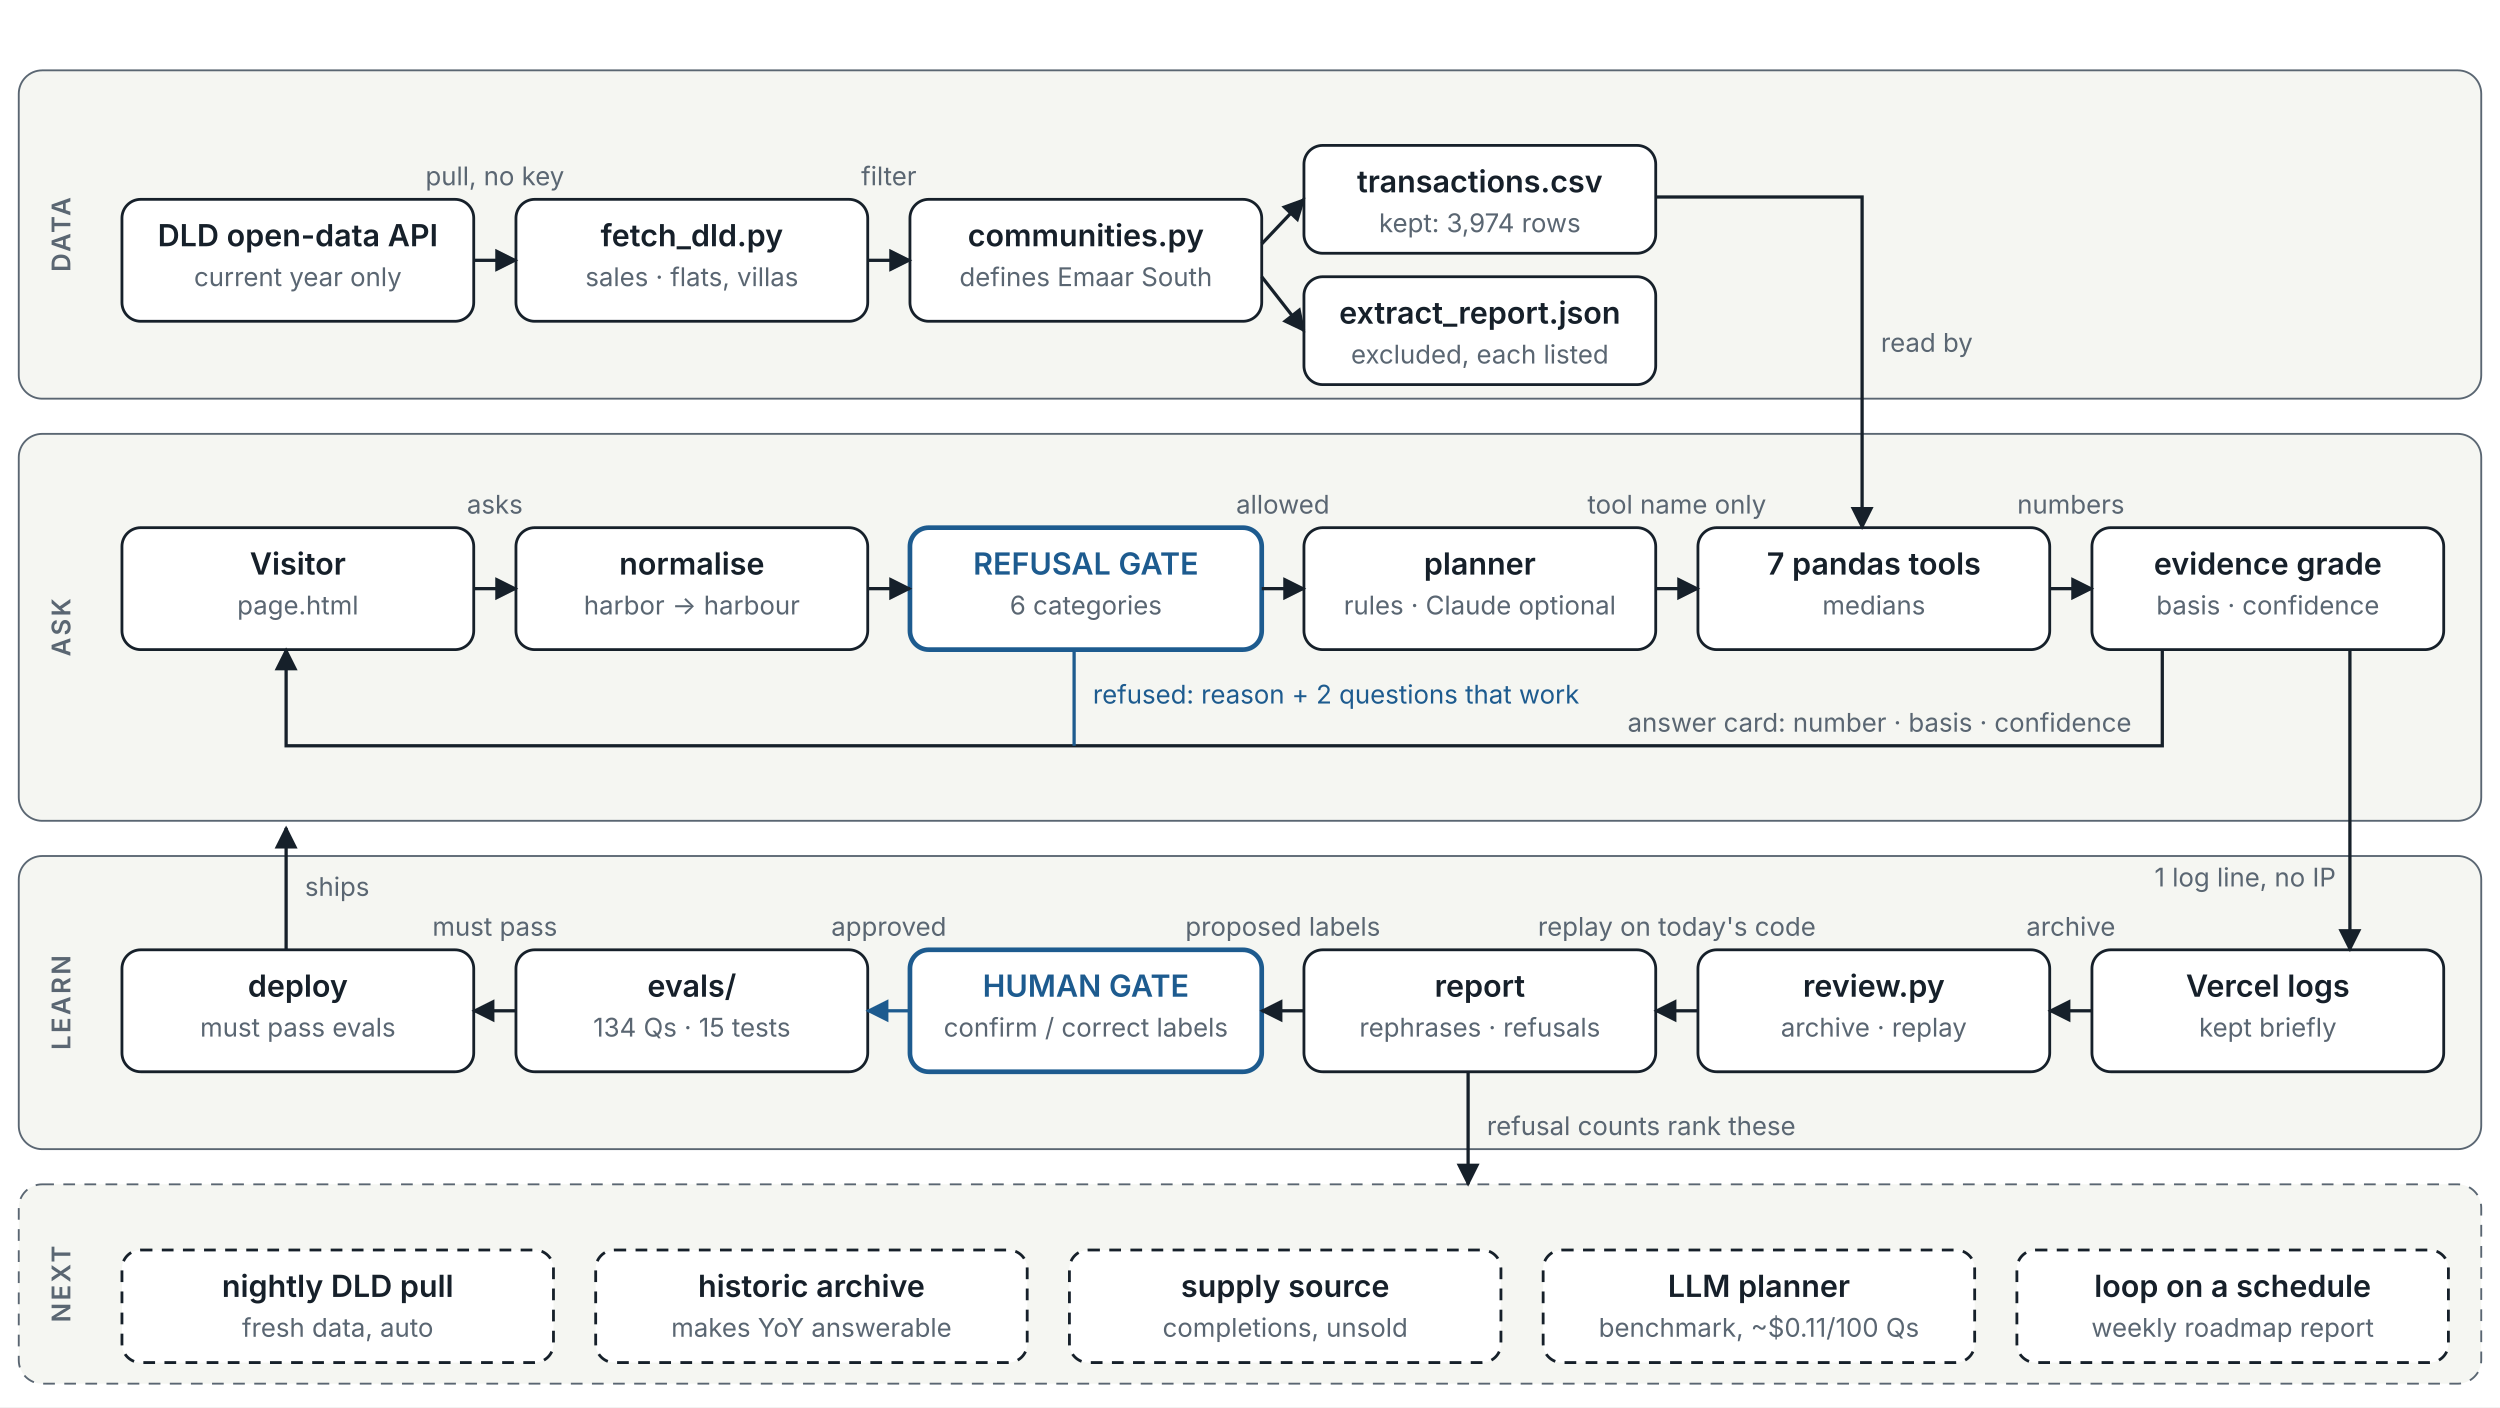
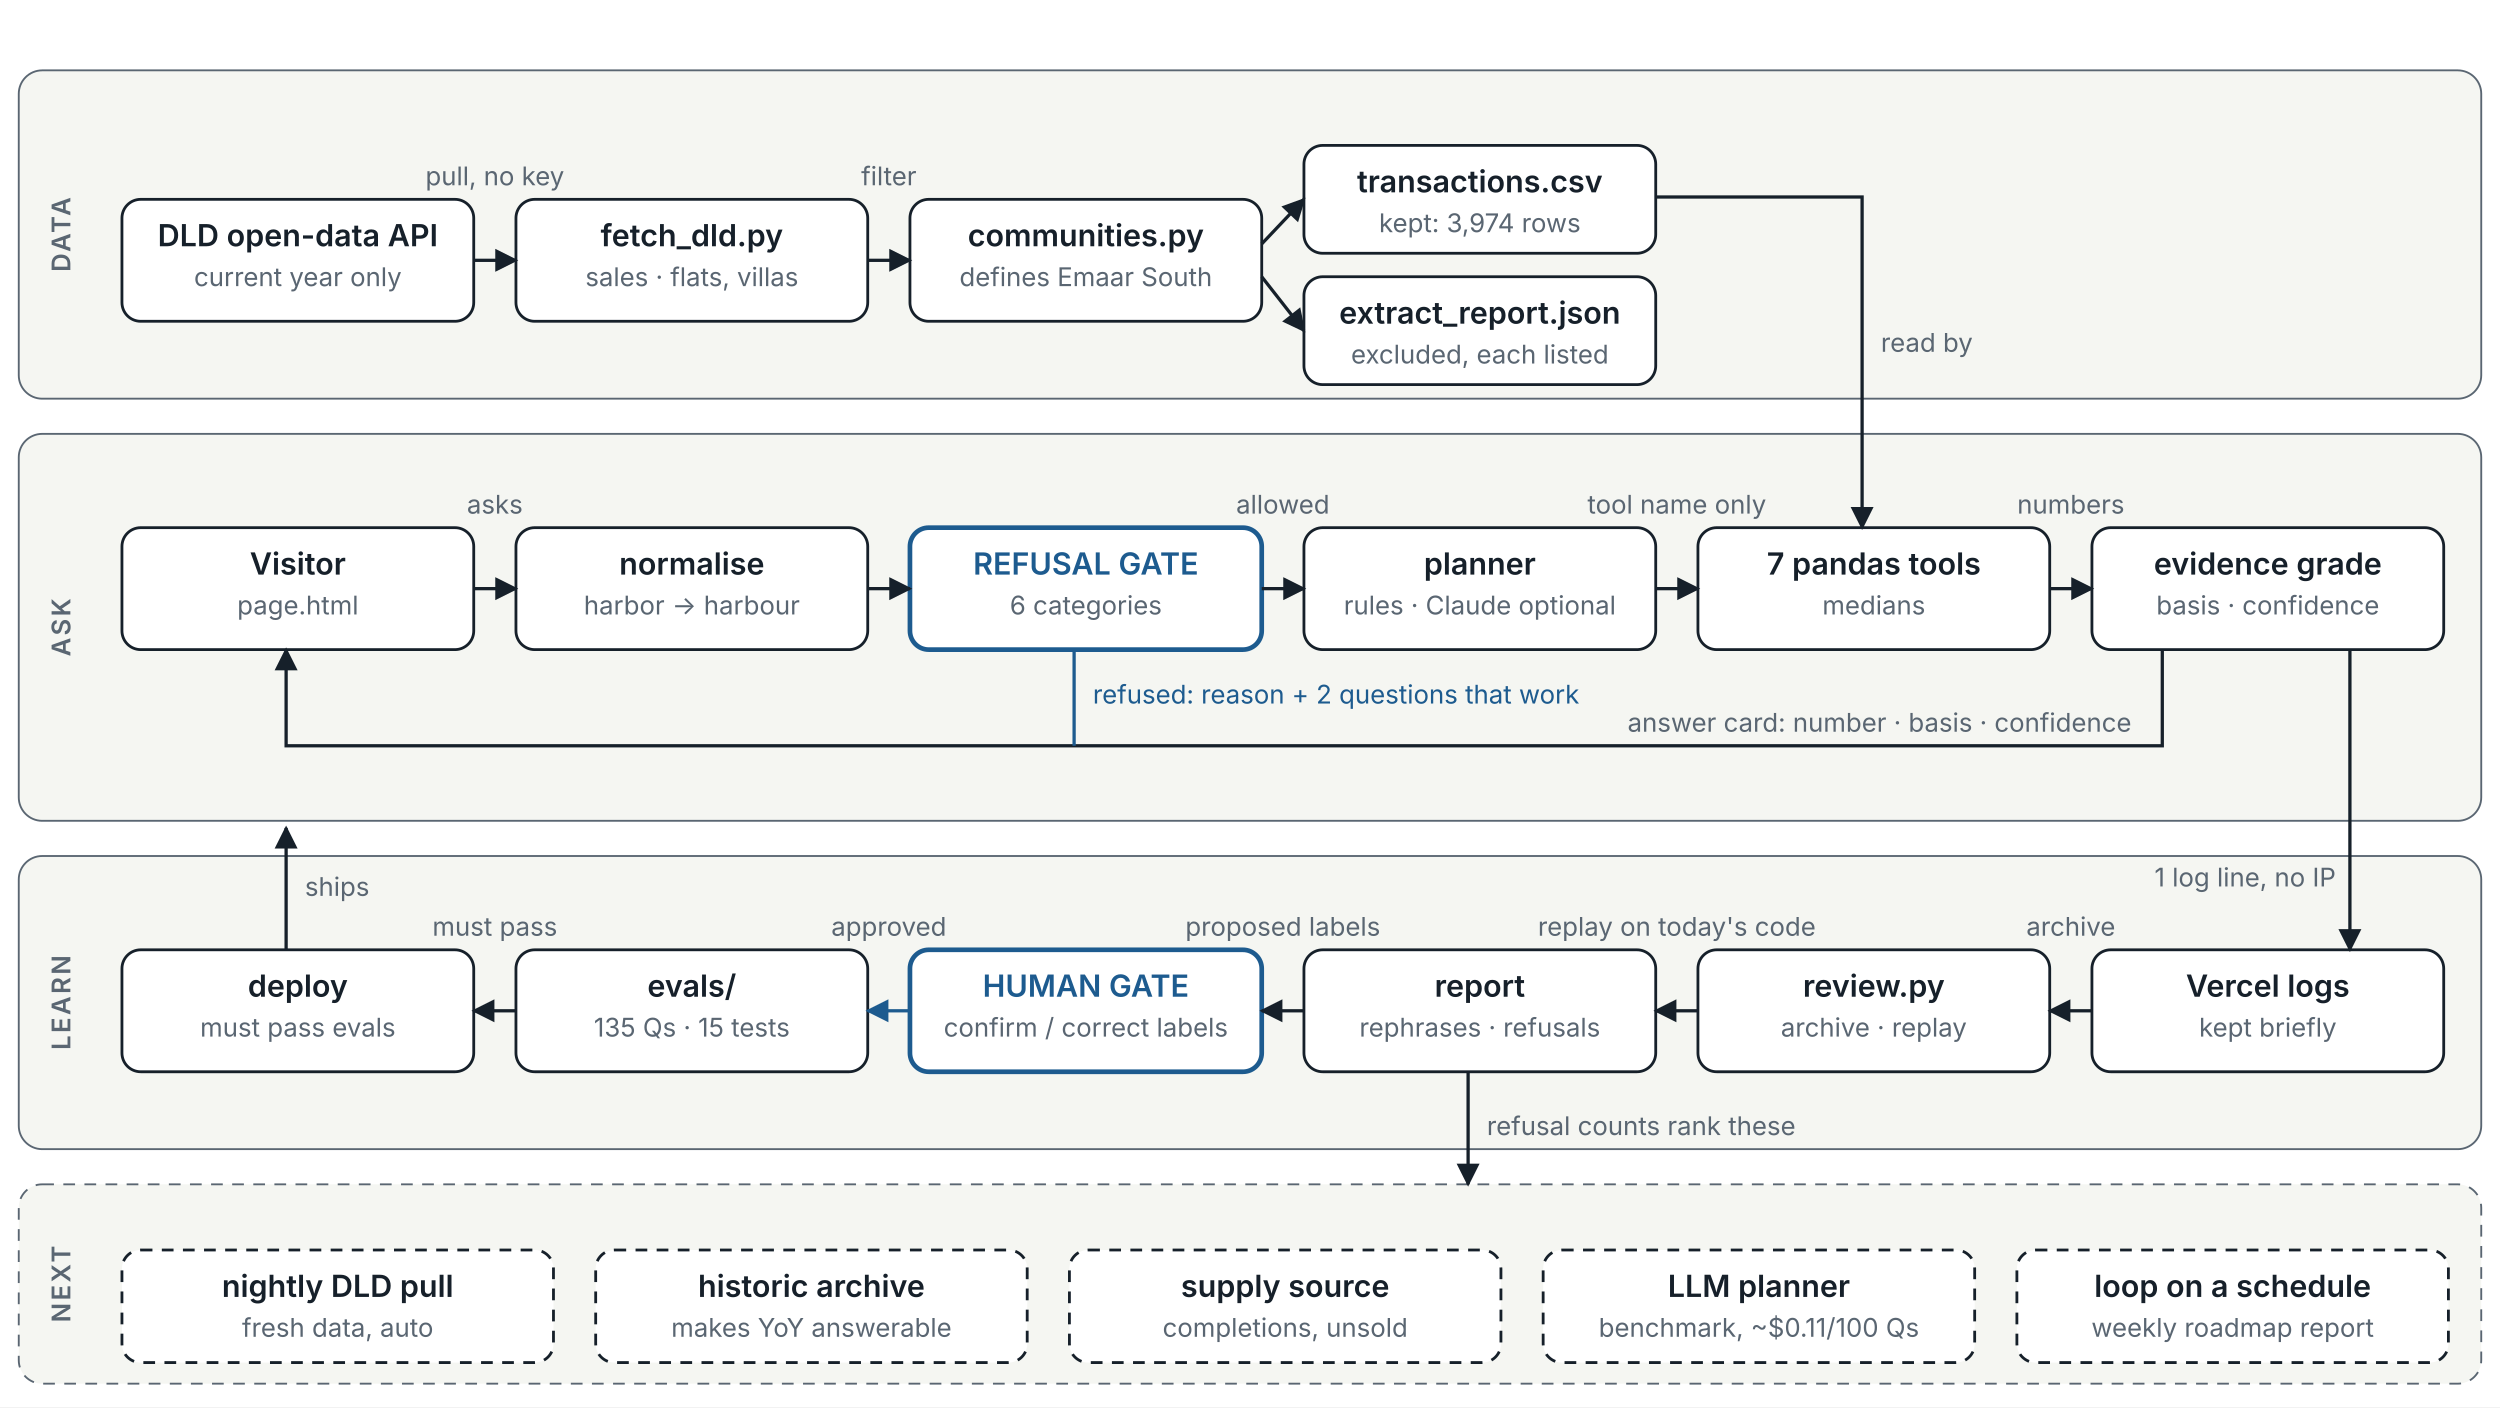
<svg xmlns="http://www.w3.org/2000/svg" viewBox="0 0 1066 600" role="img" font-family="IBM Plex Sans, system-ui, -apple-system, Segoe UI, sans-serif" aria-label="Architecture: real land-registry sales are pulled into a CSV; each question passes a refusal gate before a planner that only picks a tool name, pandas computes every number, and a confidence grade is attached; every question is logged, reviewed, and changes to the eval set pass a human gate before the next deploy.">
  <defs>
    <marker id="a" viewBox="0 0 10 10" refX="9" refY="5" markerWidth="7" markerHeight="7" orient="auto-start-reverse">
      <path d="M0,0 L10,5 L0,10 z" fill="#16202a" />
    </marker>
    <marker id="ag" viewBox="0 0 10 10" refX="9" refY="5" markerWidth="7" markerHeight="7" orient="auto-start-reverse">
      <path d="M0,0 L10,5 L0,10 z" fill="#1d5b8f" />
    </marker>
  </defs>
  <rect x="0" y="0" width="1066" height="600" fill="#ffffff" />
  <rect x="8" y="30" width="1050" height="140" rx="10" fill="#f5f6f2" stroke="#5a6672" stroke-width="0.8" />
  <text transform="translate(30 100.0) rotate(-90)" text-anchor="middle" font-size="11" font-weight="600" letter-spacing="1" fill="#5a6672">DATA</text>
  <rect x="8" y="185" width="1050" height="165" rx="10" fill="#f5f6f2" stroke="#5a6672" stroke-width="0.8" />
  <text transform="translate(30 267.5) rotate(-90)" text-anchor="middle" font-size="11" font-weight="600" letter-spacing="1" fill="#5a6672">ASK</text>
  <rect x="8" y="365" width="1050" height="125" rx="10" fill="#f5f6f2" stroke="#5a6672" stroke-width="0.8" />
  <text transform="translate(30 427.5) rotate(-90)" text-anchor="middle" font-size="11" font-weight="600" letter-spacing="1" fill="#5a6672">LEARN</text>
  <rect x="8" y="505" width="1050" height="85" rx="10" fill="#f5f6f2" stroke="#5a6672" stroke-width="0.8" stroke-dasharray="5 4" />
  <text transform="translate(30 547.5) rotate(-90)" text-anchor="middle" font-size="11" font-weight="600" letter-spacing="1" fill="#5a6672">NEXT</text>
  <rect x="52" y="85" width="150" height="52" rx="8" fill="#ffffff" stroke="#16202a" stroke-width="1.2" />
  <text x="127.0" y="105" text-anchor="middle" font-size="13" font-weight="600" fill="#16202a">DLD open-data API</text>
  <text x="127.0" y="122" text-anchor="middle" font-size="11" fill="#5a6672">current year only</text>
  <rect x="220" y="85" width="150" height="52" rx="8" fill="#ffffff" stroke="#16202a" stroke-width="1.2" />
  <text x="295.0" y="105" text-anchor="middle" font-size="13" font-weight="600" fill="#16202a">fetch_dld.py</text>
  <text x="295.0" y="122" text-anchor="middle" font-size="11" fill="#5a6672">sales · flats, villas</text>
  <rect x="388" y="85" width="150" height="52" rx="8" fill="#ffffff" stroke="#16202a" stroke-width="1.2" />
  <text x="463.0" y="105" text-anchor="middle" font-size="13" font-weight="600" fill="#16202a">communities.py</text>
  <text x="463.0" y="122" text-anchor="middle" font-size="11" fill="#5a6672">defines Emaar South</text>
  <rect x="556" y="62" width="150" height="46" rx="8" fill="#ffffff" stroke="#16202a" stroke-width="1.2" />
  <text x="631.0" y="82" text-anchor="middle" font-size="13" font-weight="600" fill="#16202a">transactions.csv</text>
  <text x="631.0" y="99" text-anchor="middle" font-size="11" fill="#5a6672">kept: 3,974 rows</text>
  <rect x="556" y="118" width="150" height="46" rx="8" fill="#ffffff" stroke="#16202a" stroke-width="1.2" />
  <text x="631.0" y="138" text-anchor="middle" font-size="13" font-weight="600" fill="#16202a">extract_report.json</text>
  <text x="631.0" y="155" text-anchor="middle" font-size="11" fill="#5a6672">excluded, each listed</text>
  <polyline points="202,111 220,111" fill="none" stroke="#16202a" stroke-width="1.4" marker-end="url(#a)" />
  <text x="211" y="79" text-anchor="middle" font-size="11" fill="#5a6672">pull, no key</text>
  <polyline points="370,111 388,111" fill="none" stroke="#16202a" stroke-width="1.4" marker-end="url(#a)" />
  <text x="379" y="79" text-anchor="middle" font-size="11" fill="#5a6672">filter</text>
  <polyline points="538,104 556,85" fill="none" stroke="#16202a" stroke-width="1.4" marker-end="url(#a)" />
  <polyline points="538,118 556,141" fill="none" stroke="#16202a" stroke-width="1.4" marker-end="url(#a)" />
  <rect x="52" y="225" width="150" height="52" rx="8" fill="#ffffff" stroke="#16202a" stroke-width="1.2" />
  <text x="127.0" y="245" text-anchor="middle" font-size="13" font-weight="600" fill="#16202a">Visitor</text>
  <text x="127.0" y="262" text-anchor="middle" font-size="11" fill="#5a6672">page.html</text>
  <rect x="220" y="225" width="150" height="52" rx="8" fill="#ffffff" stroke="#16202a" stroke-width="1.2" />
  <text x="295.0" y="245" text-anchor="middle" font-size="13" font-weight="600" fill="#16202a">normalise</text>
  <text x="295.0" y="262" text-anchor="middle" font-size="11" fill="#5a6672">harbor → harbour</text>
  <rect x="388" y="225" width="150" height="52" rx="8" fill="#ffffff" stroke="#1d5b8f" stroke-width="2" />
  <text x="463.0" y="245" text-anchor="middle" font-size="13" font-weight="600" fill="#1d5b8f">REFUSAL GATE</text>
  <text x="463.0" y="262" text-anchor="middle" font-size="11" fill="#5a6672">6 categories</text>
  <rect x="556" y="225" width="150" height="52" rx="8" fill="#ffffff" stroke="#16202a" stroke-width="1.2" />
  <text x="631.0" y="245" text-anchor="middle" font-size="13" font-weight="600" fill="#16202a">planner</text>
  <text x="631.0" y="262" text-anchor="middle" font-size="11" fill="#5a6672">rules · Claude optional</text>
  <rect x="724" y="225" width="150" height="52" rx="8" fill="#ffffff" stroke="#16202a" stroke-width="1.2" />
  <text x="799.0" y="245" text-anchor="middle" font-size="13" font-weight="600" fill="#16202a">7 pandas tools</text>
  <text x="799.0" y="262" text-anchor="middle" font-size="11" fill="#5a6672">medians</text>
  <rect x="892" y="225" width="150" height="52" rx="8" fill="#ffffff" stroke="#16202a" stroke-width="1.2" />
  <text x="967.0" y="245" text-anchor="middle" font-size="13" font-weight="600" fill="#16202a">evidence grade</text>
  <text x="967.0" y="262" text-anchor="middle" font-size="11" fill="#5a6672">basis · confidence</text>
  <polyline points="202,251 220,251" fill="none" stroke="#16202a" stroke-width="1.4" marker-end="url(#a)" />
  <text x="211" y="219" text-anchor="middle" font-size="11" fill="#5a6672">asks</text>
  <polyline points="370,251 388,251" fill="none" stroke="#16202a" stroke-width="1.4" marker-end="url(#a)" />
  <polyline points="538,251 556,251" fill="none" stroke="#16202a" stroke-width="1.4" marker-end="url(#a)" />
  <text x="547" y="219" text-anchor="middle" font-size="11" fill="#5a6672">allowed</text>
  <polyline points="706,251 724,251" fill="none" stroke="#16202a" stroke-width="1.4" marker-end="url(#a)" />
  <text x="715" y="219" text-anchor="middle" font-size="11" fill="#5a6672">tool name only</text>
  <polyline points="874,251 892,251" fill="none" stroke="#16202a" stroke-width="1.4" marker-end="url(#a)" />
  <text x="883" y="219" text-anchor="middle" font-size="11" fill="#5a6672">numbers</text>
  <polyline points="706,84 794,84 794,225" fill="none" stroke="#16202a" stroke-width="1.4" marker-end="url(#a)" />
  <text x="802" y="150" text-anchor="start" font-size="11" fill="#5a6672">read by</text>
  <polyline points="922,277 922,318 122,318 122,277" fill="none" stroke="#16202a" stroke-width="1.4" marker-end="url(#a)" />
  <text x="694" y="312" text-anchor="start" font-size="11" fill="#5a6672">answer card: number · basis · confidence</text>
  <polyline points="458,277 458,318" fill="none" stroke="#1d5b8f" stroke-width="1.4" />
  <text x="466" y="300" font-size="11" fill="#1d5b8f">refused: reason + 2 questions that work</text>
  <rect x="892" y="405" width="150" height="52" rx="8" fill="#ffffff" stroke="#16202a" stroke-width="1.2" />
  <text x="967.0" y="425" text-anchor="middle" font-size="13" font-weight="600" fill="#16202a">Vercel logs</text>
  <text x="967.0" y="442" text-anchor="middle" font-size="11" fill="#5a6672">kept briefly</text>
  <rect x="724" y="405" width="150" height="52" rx="8" fill="#ffffff" stroke="#16202a" stroke-width="1.2" />
  <text x="799.0" y="425" text-anchor="middle" font-size="13" font-weight="600" fill="#16202a">review.py</text>
  <text x="799.0" y="442" text-anchor="middle" font-size="11" fill="#5a6672">archive · replay</text>
  <rect x="556" y="405" width="150" height="52" rx="8" fill="#ffffff" stroke="#16202a" stroke-width="1.2" />
  <text x="631.0" y="425" text-anchor="middle" font-size="13" font-weight="600" fill="#16202a">report</text>
  <text x="631.0" y="442" text-anchor="middle" font-size="11" fill="#5a6672">rephrases · refusals</text>
  <rect x="388" y="405" width="150" height="52" rx="8" fill="#ffffff" stroke="#1d5b8f" stroke-width="2" />
  <text x="463.0" y="425" text-anchor="middle" font-size="13" font-weight="600" fill="#1d5b8f">HUMAN GATE</text>
  <text x="463.0" y="442" text-anchor="middle" font-size="11" fill="#5a6672">confirm / correct labels</text>
  <rect x="220" y="405" width="150" height="52" rx="8" fill="#ffffff" stroke="#16202a" stroke-width="1.2" />
  <text x="295.0" y="425" text-anchor="middle" font-size="13" font-weight="600" fill="#16202a">evals/</text>
-   <text x="295.0" y="442" text-anchor="middle" font-size="11" fill="#5a6672">134 Qs · 15 tests</text>
+   <text x="295.0" y="442" text-anchor="middle" font-size="11" fill="#5a6672">135 Qs · 15 tests</text>
  <rect x="52" y="405" width="150" height="52" rx="8" fill="#ffffff" stroke="#16202a" stroke-width="1.2" />
  <text x="127.0" y="425" text-anchor="middle" font-size="13" font-weight="600" fill="#16202a">deploy</text>
  <text x="127.0" y="442" text-anchor="middle" font-size="11" fill="#5a6672">must pass evals</text>
  <polyline points="1002,277 1002,405" fill="none" stroke="#16202a" stroke-width="1.4" marker-end="url(#a)" />
  <text x="996" y="378" text-anchor="end" font-size="11" fill="#5a6672">1 log line, no IP</text>
  <polyline points="892,431 874,431" fill="none" stroke="#16202a" stroke-width="1.4" marker-end="url(#a)" />
  <text x="883" y="399" text-anchor="middle" font-size="11" fill="#5a6672">archive</text>
  <polyline points="724,431 706,431" fill="none" stroke="#16202a" stroke-width="1.4" marker-end="url(#a)" />
  <text x="715" y="399" text-anchor="middle" font-size="11" fill="#5a6672">replay on today's code</text>
  <polyline points="556,431 538,431" fill="none" stroke="#16202a" stroke-width="1.4" marker-end="url(#a)" />
  <text x="547" y="399" text-anchor="middle" font-size="11" fill="#5a6672">proposed labels</text>
  <polyline points="388,431 370,431" fill="none" stroke="#1d5b8f" stroke-width="1.4" marker-end="url(#ag)" />
  <text x="379" y="399" text-anchor="middle" font-size="11" fill="#5a6672">approved</text>
  <polyline points="220,431 202,431" fill="none" stroke="#16202a" stroke-width="1.4" marker-end="url(#a)" />
  <text x="211" y="399" text-anchor="middle" font-size="11" fill="#5a6672">must pass</text>
  <polyline points="122,405 122,353" fill="none" stroke="#16202a" stroke-width="1.4" marker-end="url(#a)" />
  <text x="130" y="382" text-anchor="start" font-size="11" fill="#5a6672">ships</text>
  <polyline points="626,457 626,505" fill="none" stroke="#16202a" stroke-width="1.4" marker-end="url(#a)" />
  <text x="634" y="484" text-anchor="start" font-size="11" fill="#5a6672">refusal counts rank these</text>
  <rect x="52" y="533" width="184" height="48" rx="8" fill="#ffffff" stroke="#16202a" stroke-width="1.2" stroke-dasharray="5 4" />
  <text x="144.0" y="553" text-anchor="middle" font-size="13" font-weight="600" fill="#16202a">nightly DLD pull</text>
  <text x="144.0" y="570" text-anchor="middle" font-size="11" fill="#5a6672">fresh data, auto</text>
  <rect x="254" y="533" width="184" height="48" rx="8" fill="#ffffff" stroke="#16202a" stroke-width="1.2" stroke-dasharray="5 4" />
  <text x="346.0" y="553" text-anchor="middle" font-size="13" font-weight="600" fill="#16202a">historic archive</text>
  <text x="346.0" y="570" text-anchor="middle" font-size="11" fill="#5a6672">makes YoY answerable</text>
  <rect x="456" y="533" width="184" height="48" rx="8" fill="#ffffff" stroke="#16202a" stroke-width="1.2" stroke-dasharray="5 4" />
  <text x="548.0" y="553" text-anchor="middle" font-size="13" font-weight="600" fill="#16202a">supply source</text>
  <text x="548.0" y="570" text-anchor="middle" font-size="11" fill="#5a6672">completions, unsold</text>
  <rect x="658" y="533" width="184" height="48" rx="8" fill="#ffffff" stroke="#16202a" stroke-width="1.2" stroke-dasharray="5 4" />
  <text x="750.0" y="553" text-anchor="middle" font-size="13" font-weight="600" fill="#16202a">LLM planner</text>
  <text x="750.0" y="570" text-anchor="middle" font-size="11" fill="#5a6672">benchmark, ~$0.11/100 Qs</text>
  <rect x="860" y="533" width="184" height="48" rx="8" fill="#ffffff" stroke="#16202a" stroke-width="1.2" stroke-dasharray="5 4" />
  <text x="952.0" y="553" text-anchor="middle" font-size="13" font-weight="600" fill="#16202a">loop on a schedule</text>
  <text x="952.0" y="570" text-anchor="middle" font-size="11" fill="#5a6672">weekly roadmap report</text>
</svg>
